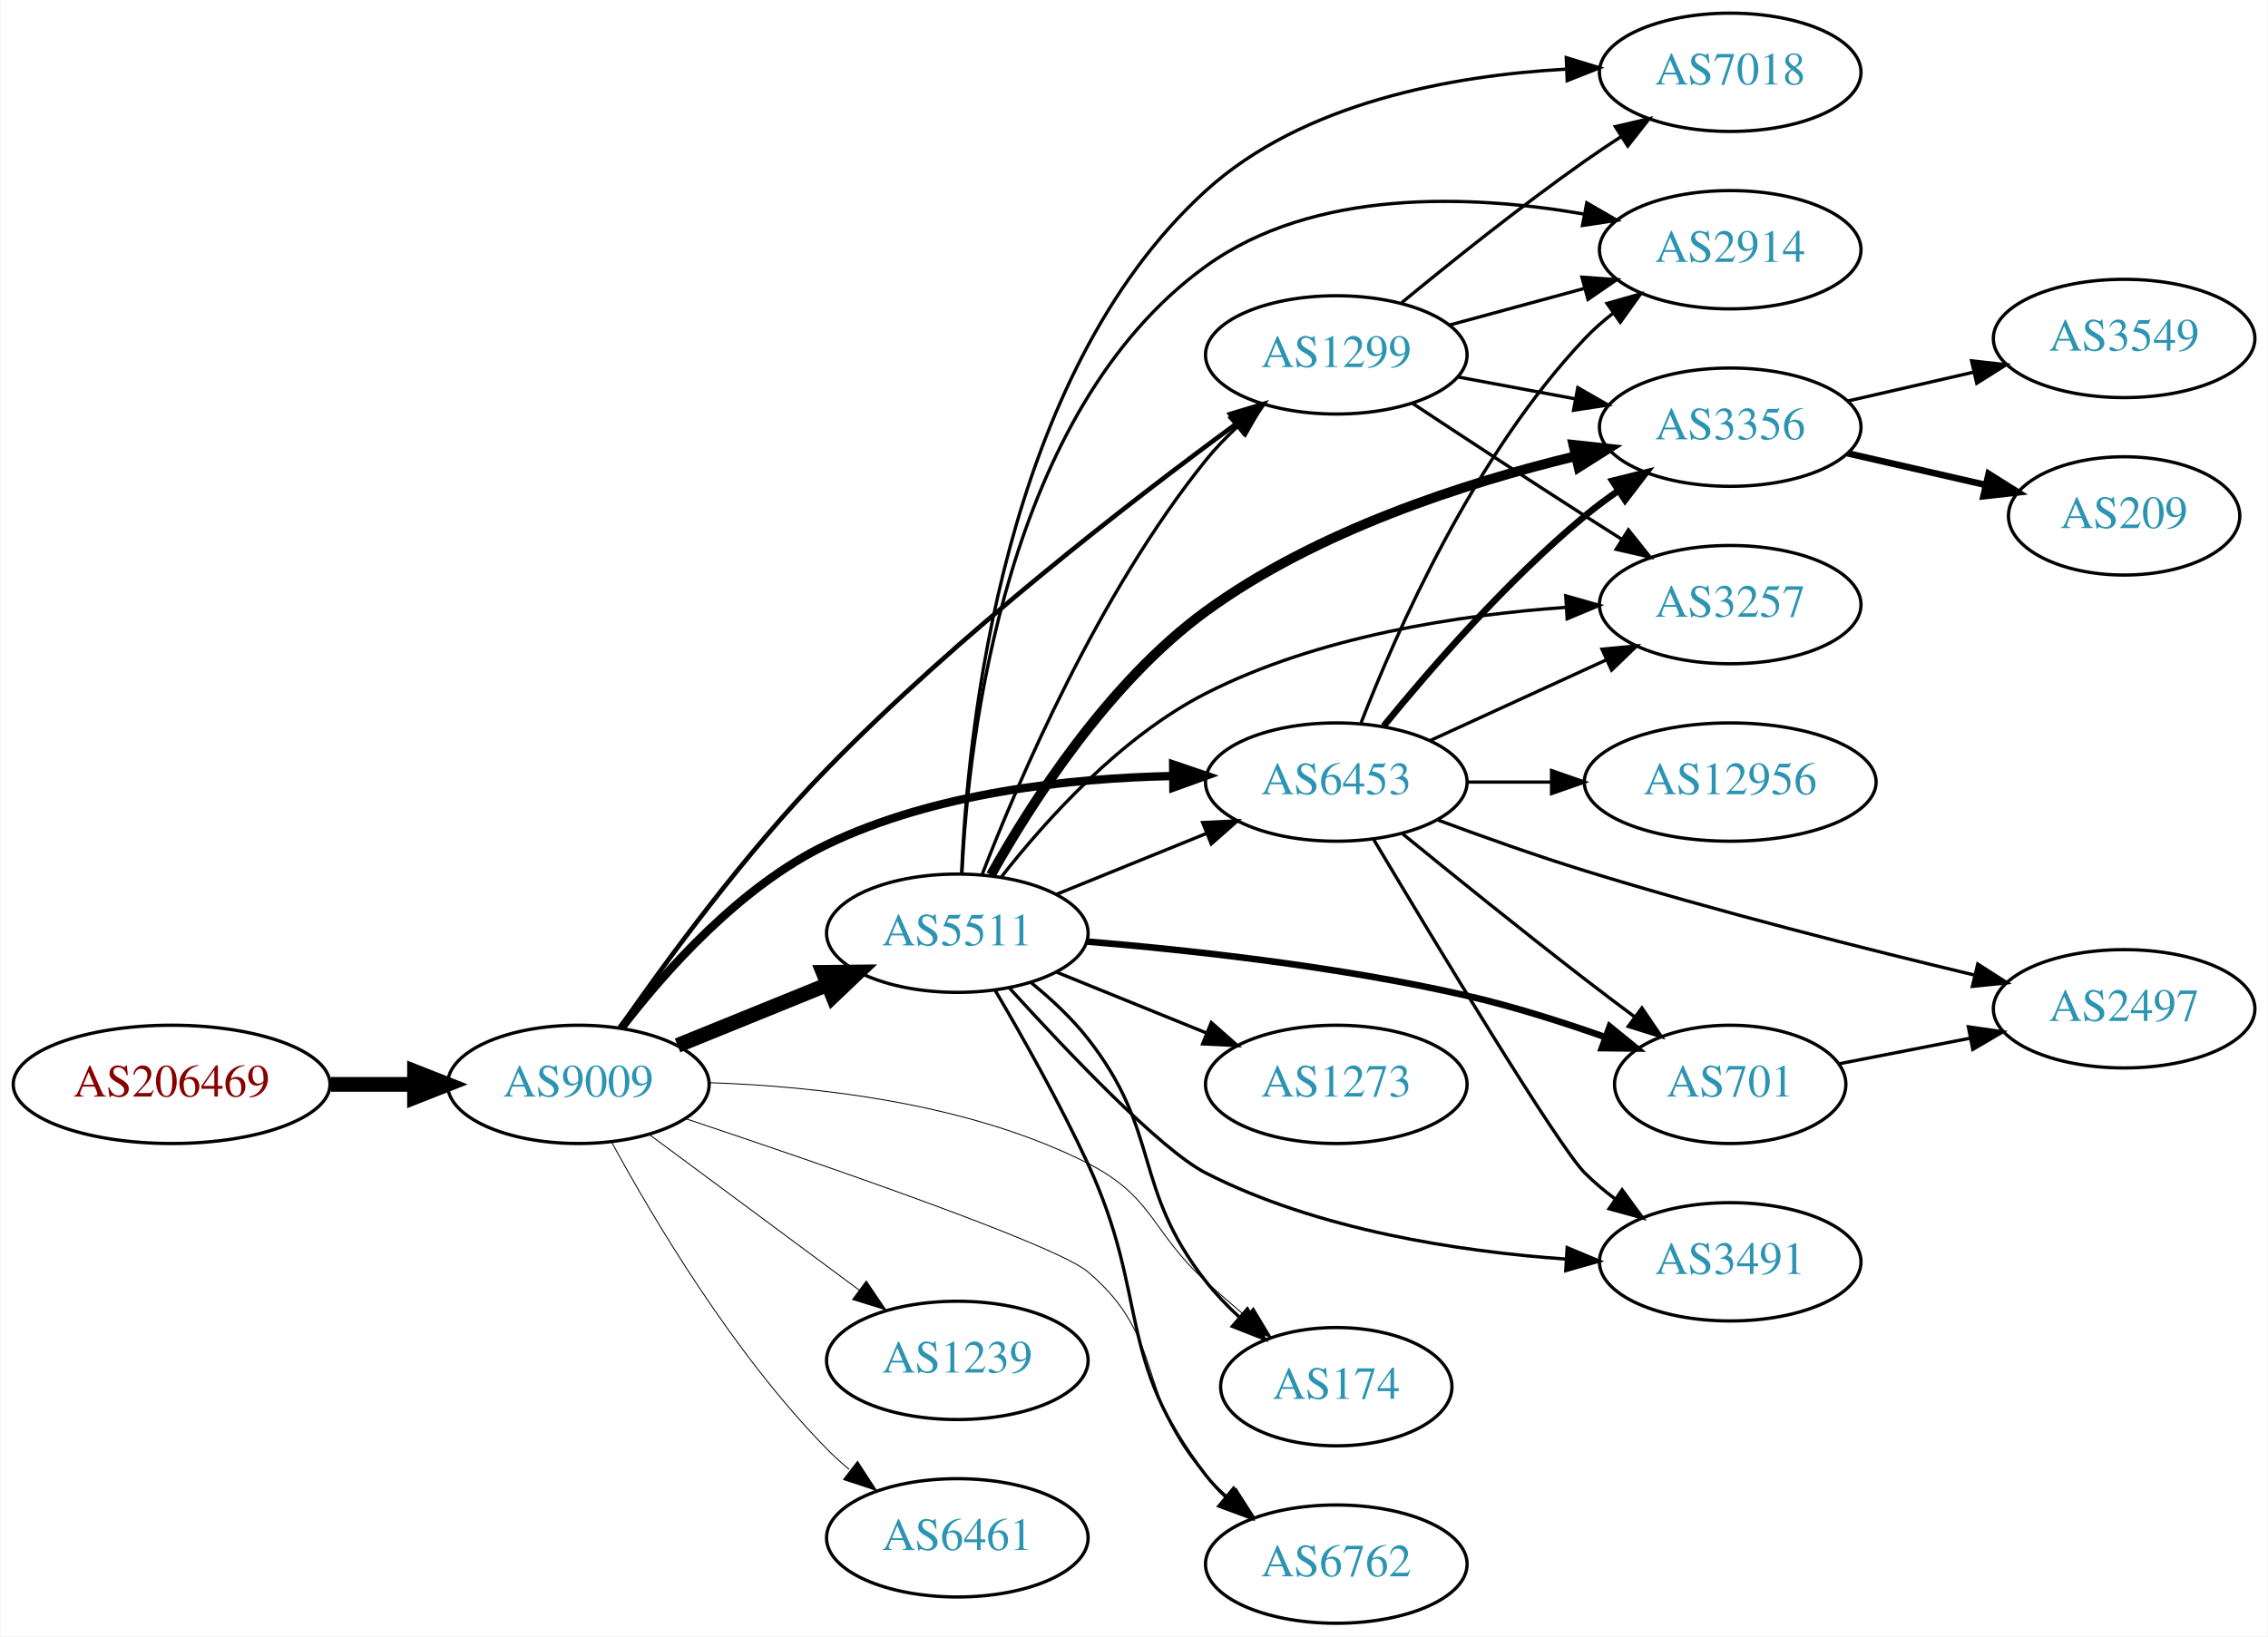
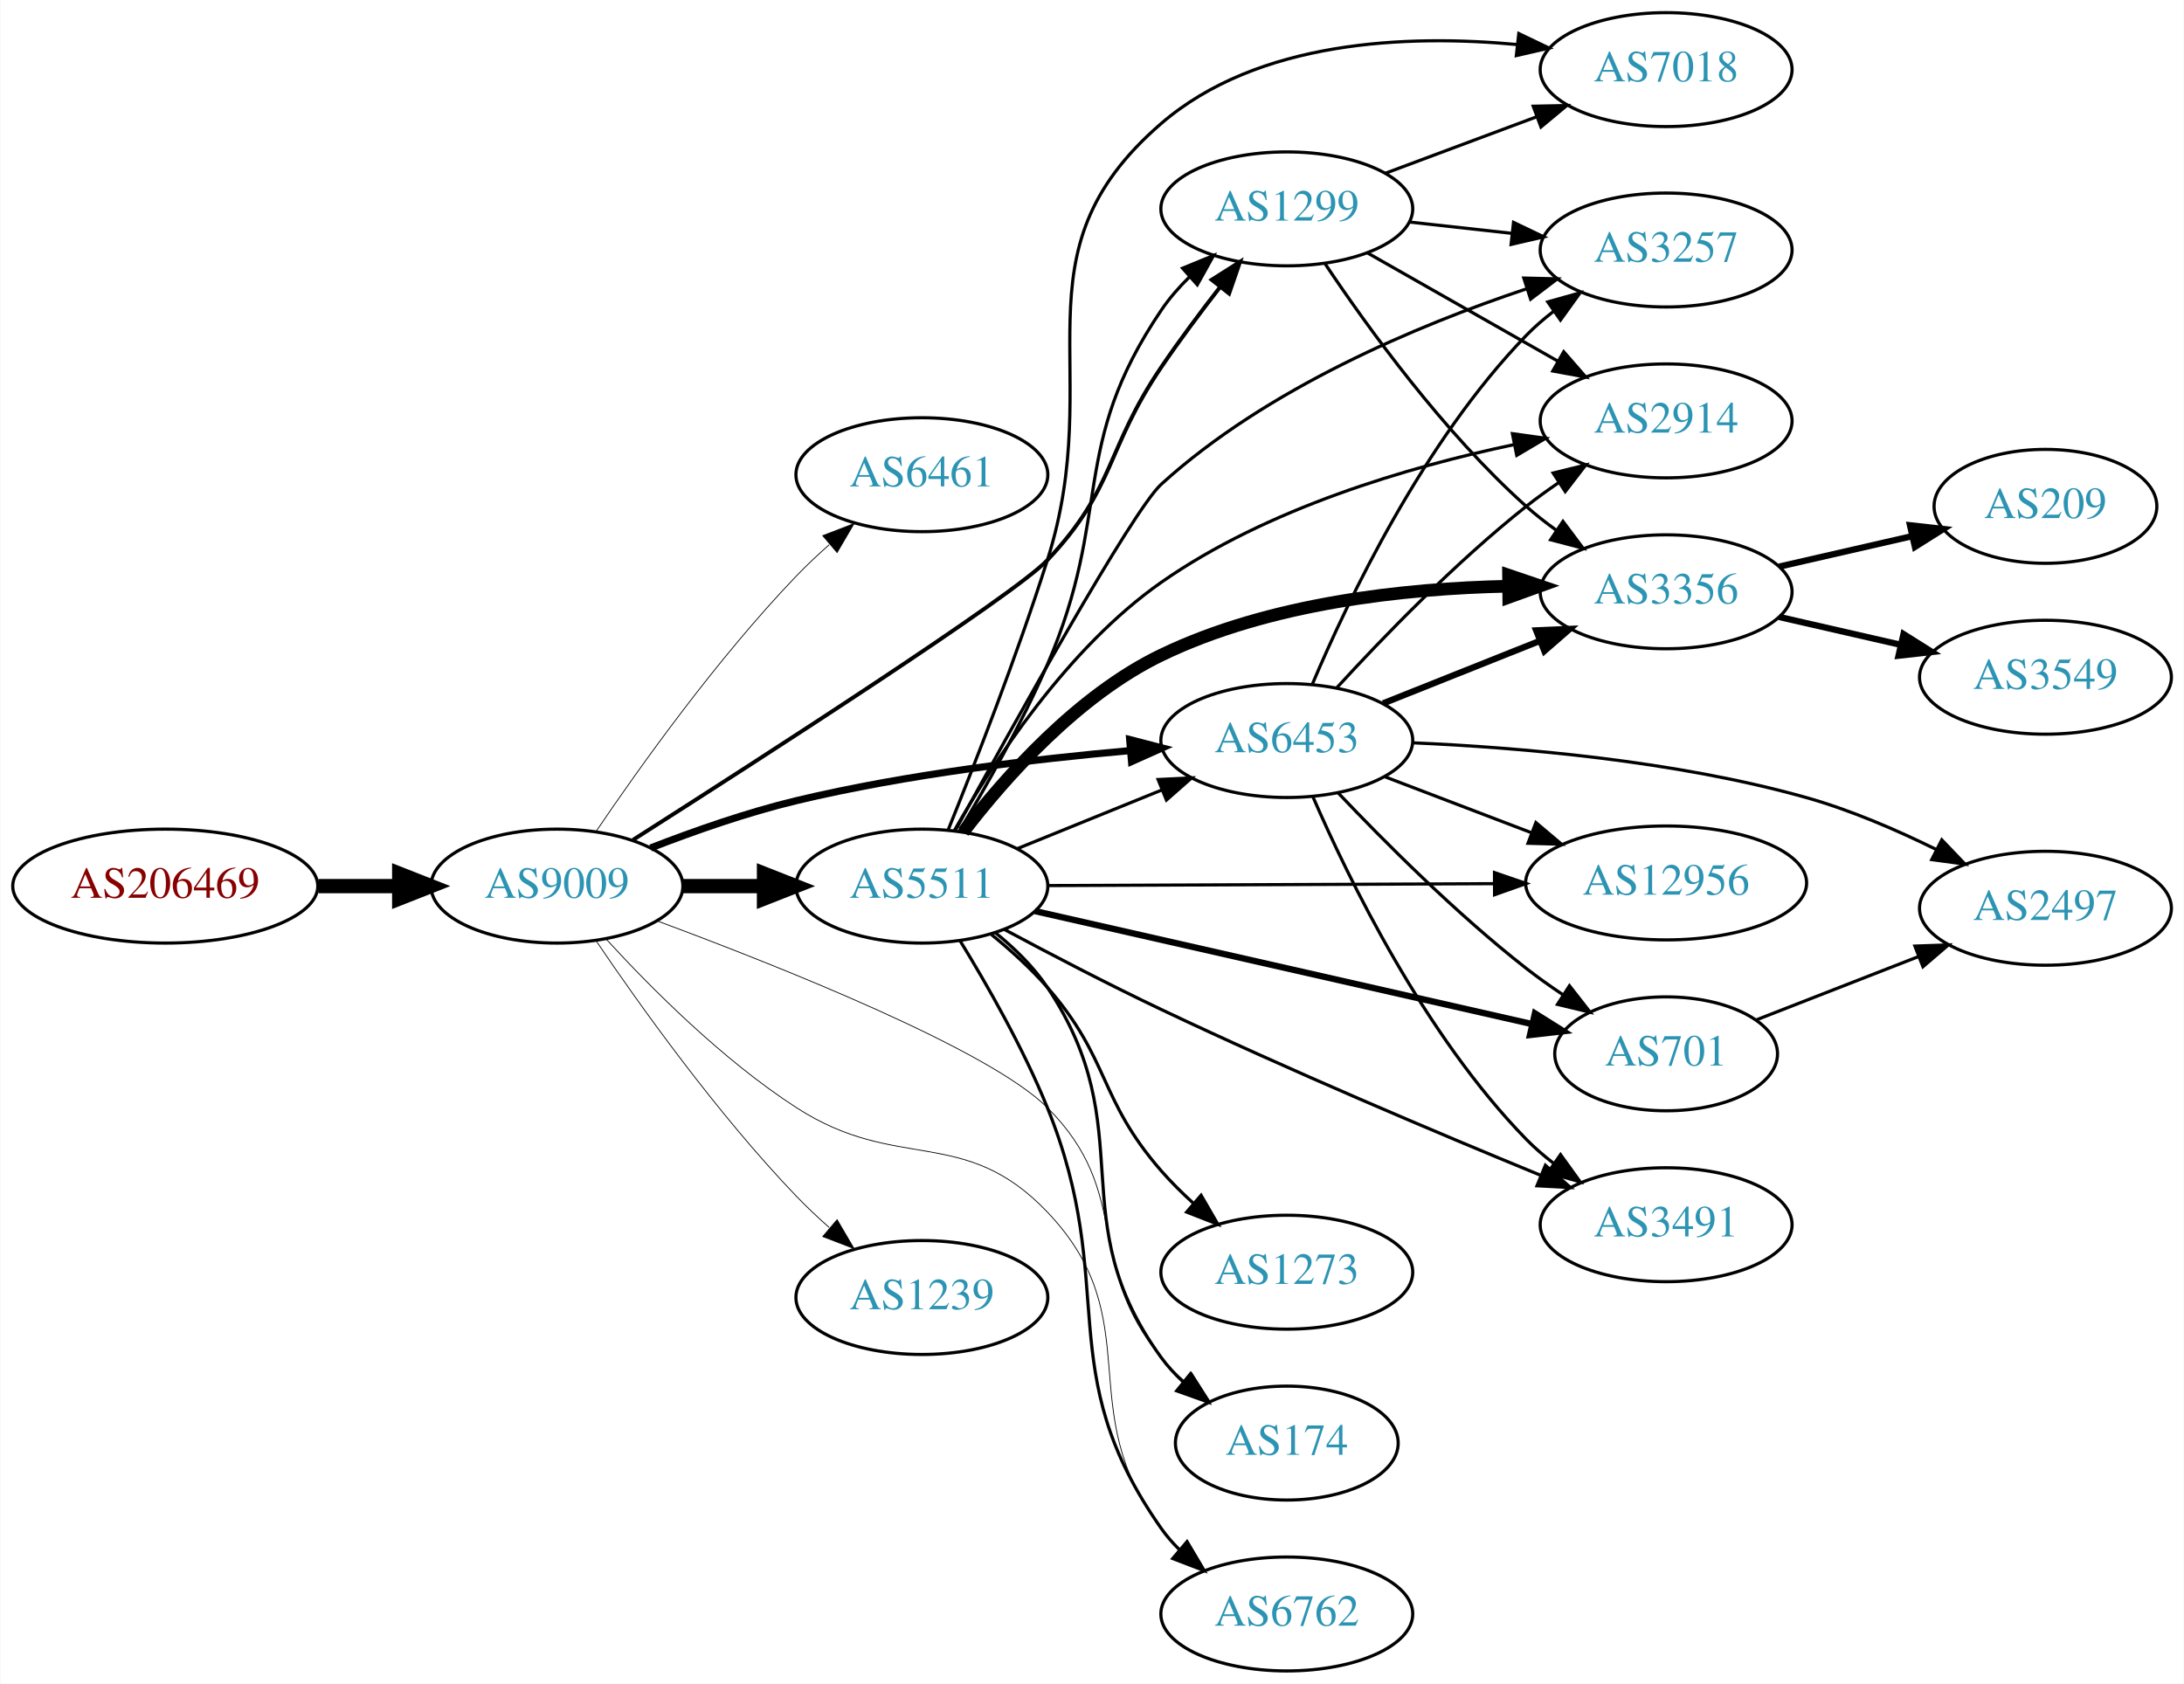
- <svg xmlns="http://www.w3.org/2000/svg" xmlns:xlink="http://www.w3.org/1999/xlink" width="690pt" height="498pt" viewBox="0.00 0.00 689.76 498.00">
-   <g id="graph0" class="graph" transform="scale(1 1) rotate(0) translate(4 494)">
-     <polygon fill="white" stroke="none" points="-4,4 -4,-494 685.755,-494 685.755,4 -4,4" />
+ <svg xmlns="http://www.w3.org/2000/svg" xmlns:xlink="http://www.w3.org/1999/xlink" width="690pt" height="532pt" viewBox="0.00 0.00 689.76 532.00">
+   <g id="graph0" class="graph" transform="scale(1 1) rotate(0) translate(4 528)">
+     <polygon fill="white" stroke="none" points="-4,4 -4,-528 685.755,-528 685.755,4 -4,4" />
    <g id="node1" class="node">
      <g id="a_node1">
        <a xlink:href="/asn/206469" xlink:title="AS206469 ~ Networked Creativity LLP [AT]">
-           <ellipse fill="#ffffff" stroke="black" cx="48.096" cy="-164" rx="48.192" ry="18" />
-           <text text-anchor="middle" x="48.096" y="-160.3" font-family="Times,serif" font-size="14.00" fill="#880000">AS206469</text>
+           <ellipse fill="#ffffff" stroke="black" cx="48.096" cy="-248" rx="48.192" ry="18" />
+           <text text-anchor="middle" x="48.096" y="-244.3" font-family="Times,serif" font-size="14.00" fill="#880000">AS206469</text>
        </a>
      </g>
    </g>
    <g id="node2" class="node">
      <g id="a_node2">
        <a xlink:href="/asn/9009" xlink:title="AS9009 ~ M247 Ltd [GB]">
-           <ellipse fill="#ffffff" stroke="black" cx="171.838" cy="-164" rx="39.794" ry="18" />
-           <text text-anchor="middle" x="171.838" y="-160.3" font-family="Times,serif" font-size="14.00" fill="#2c94b3">AS9009</text>
+           <ellipse fill="#ffffff" stroke="black" cx="171.838" cy="-248" rx="39.794" ry="18" />
+           <text text-anchor="middle" x="171.838" y="-244.3" font-family="Times,serif" font-size="14.00" fill="#2c94b3">AS9009</text>
        </a>
      </g>
    </g>
    <g id="edge1" class="edge">
-       <path fill="none" stroke="black" stroke-width="4.5" d="M96.513,-164C104.867,-164 113.577,-164 121.969,-164" />
-       <polygon fill="black" stroke="black" stroke-width="4.5" points="122.004,-167.938 132.004,-164 122.004,-160.063 122.004,-167.938" />
+       <path fill="none" stroke="black" stroke-width="4.5" d="M96.513,-248C104.867,-248 113.577,-248 121.969,-248" />
+       <polygon fill="black" stroke="black" stroke-width="4.5" points="122.004,-251.938 132.004,-248 122.004,-244.063 122.004,-251.938" />
    </g>
    <g id="node3" class="node">
      <g id="a_node3">
-         <a xlink:href="/asn/6453" xlink:title="AS6453 ~ TATA COMMUNICATIONS (AMERICA) INC [US]">
-           <ellipse fill="#ffffff" stroke="black" cx="402.424" cy="-256" rx="39.794" ry="18" />
-           <text text-anchor="middle" x="402.424" y="-252.3" font-family="Times,serif" font-size="14.00" fill="#2c94b3">AS6453</text>
+         <a xlink:href="/asn/6461" xlink:title="AS6461 ~ Zayo Bandwidth [US]">
+           <ellipse fill="#ffffff" stroke="black" cx="287.131" cy="-378" rx="39.794" ry="18" />
+           <text text-anchor="middle" x="287.131" y="-374.3" font-family="Times,serif" font-size="14.00" fill="#2c94b3">AS6461</text>
        </a>
      </g>
    </g>
    <g id="edge2" class="edge">
-       <path fill="none" stroke="black" stroke-width="2.531" d="M184.937,-181.149C198.16,-198.416 221.024,-224.266 247.484,-237 280.185,-252.737 321.117,-257.17 352.552,-257.84" />
-       <polygon fill="black" stroke="black" stroke-width="2.531" points="352.792,-261.343 362.823,-257.934 352.856,-254.343 352.792,-261.343" />
+       <path fill="none" stroke="black" stroke-width="0.25" d="M184.168,-265.229C197.938,-285.57 222.451,-319.928 247.484,-346 250.693,-349.342 254.237,-352.677 257.838,-355.863" />
+       <polygon fill="black" stroke="black" stroke-width="0.25" points="255.817,-358.738 265.704,-362.545 260.349,-353.404 255.817,-358.738" />
    </g>
    <g id="node4" class="node">
      <g id="a_node4">
        <a xlink:href="/asn/1299" xlink:title="AS1299 ~ Telia Carrier [EU]">
-           <ellipse fill="#ffffff" stroke="black" cx="402.424" cy="-386" rx="39.794" ry="18" />
-           <text text-anchor="middle" x="402.424" y="-382.3" font-family="Times,serif" font-size="14.00" fill="#2c94b3">AS1299</text>
+           <ellipse fill="#ffffff" stroke="black" cx="402.424" cy="-462" rx="39.794" ry="18" />
+           <text text-anchor="middle" x="402.424" y="-458.3" font-family="Times,serif" font-size="14.00" fill="#2c94b3">AS1299</text>
        </a>
      </g>
    </g>
    <g id="edge3" class="edge">
-       <path fill="none" stroke="black" stroke-width="1.406" d="M184.457,-181.231C198.311,-201.199 222.72,-234.608 247.484,-260 287.329,-300.853 339.87,-341.461 372.118,-365.121" />
-       <polygon fill="black" stroke="black" stroke-width="1.406" points="370.11,-367.988 380.254,-371.046 374.231,-362.329 370.11,-367.988" />
+       <path fill="none" stroke="black" stroke-width="1.25" d="M195.848,-262.592C236.152,-288.268 316.259,-339.869 326.777,-351 348.399,-373.88 345.117,-385.94 362.777,-412 368.533,-420.493 375.241,-429.454 381.437,-437.406" />
+       <polygon fill="black" stroke="black" stroke-width="1.25" points="378.702,-439.59 387.647,-445.267 384.194,-435.251 378.702,-439.59" />
    </g>
    <g id="node5" class="node">
      <g id="a_node5">
-         <a xlink:href="/asn/5511" xlink:title="AS5511 ~ Orange S.A. [FR]">
-           <ellipse fill="#ffffff" stroke="black" cx="287.131" cy="-210" rx="39.794" ry="18" />
-           <text text-anchor="middle" x="287.131" y="-206.3" font-family="Times,serif" font-size="14.00" fill="#2c94b3">AS5511</text>
+         <a xlink:href="/asn/1239" xlink:title="AS1239 ~ Sprint [US]">
+           <ellipse fill="#ffffff" stroke="black" cx="287.131" cy="-118" rx="39.794" ry="18" />
+           <text text-anchor="middle" x="287.131" y="-114.3" font-family="Times,serif" font-size="14.00" fill="#2c94b3">AS1239</text>
        </a>
      </g>
    </g>
    <g id="edge4" class="edge">
-       <path fill="none" stroke="black" stroke-width="4.5" d="M202.014,-175.846C215.889,-181.48 232.667,-188.292 247.576,-194.346" />
-       <polygon fill="black" stroke="black" stroke-width="4.5" points="246.307,-198.08 257.054,-198.194 249.27,-190.784 246.307,-198.08" />
+       <path fill="none" stroke="black" stroke-width="0.25" d="M184.168,-230.771C197.938,-210.43 222.451,-176.072 247.484,-150 250.693,-146.658 254.237,-143.323 257.838,-140.137" />
+       <polygon fill="black" stroke="black" stroke-width="0.25" points="260.349,-142.596 265.704,-133.455 255.817,-137.262 260.349,-142.596" />
    </g>
    <g id="node6" class="node">
      <g id="a_node6">
-         <a xlink:href="/asn/1239" xlink:title="AS1239 ~ Sprint [US]">
-           <ellipse fill="#ffffff" stroke="black" cx="287.131" cy="-80" rx="39.794" ry="18" />
-           <text text-anchor="middle" x="287.131" y="-76.3" font-family="Times,serif" font-size="14.00" fill="#2c94b3">AS1239</text>
+         <a xlink:href="/asn/6453" xlink:title="AS6453 ~ TATA COMMUNICATIONS (AMERICA) INC [US]">
+           <ellipse fill="#ffffff" stroke="black" cx="402.424" cy="-294" rx="39.794" ry="18" />
+           <text text-anchor="middle" x="402.424" y="-290.3" font-family="Times,serif" font-size="14.00" fill="#2c94b3">AS6453</text>
        </a>
      </g>
    </g>
    <g id="edge5" class="edge">
-       <path fill="none" stroke="black" stroke-width="0.281" d="M193.354,-148.788C211.209,-135.55 237.282,-116.219 257.245,-101.417" />
-       <polygon fill="black" stroke="black" stroke-width="0.281" points="259.436,-104.15 265.384,-95.382 255.267,-98.527 259.436,-104.15" />
+       <path fill="none" stroke="black" stroke-width="2.25" d="M201.445,-260.054C215.153,-265.386 231.937,-271.279 247.484,-275 282.307,-283.335 322.486,-288.137 353.062,-290.828" />
+       <polygon fill="black" stroke="black" stroke-width="2.25" points="352.785,-294.317 363.042,-291.662 353.368,-287.341 352.785,-294.317" />
    </g>
    <g id="node7" class="node">
      <g id="a_node7">
        <a xlink:href="/asn/174" xlink:title="AS174 ~ Cogent Communications [US]">
          <ellipse fill="#ffffff" stroke="black" cx="402.424" cy="-72" rx="35.194" ry="18" />
          <text text-anchor="middle" x="402.424" y="-68.3" font-family="Times,serif" font-size="14.00" fill="#2c94b3">AS174</text>
        </a>
      </g>
    </g>
    <g id="edge6" class="edge">
-       <path fill="none" stroke="black" stroke-width="0.281" d="M211.554,-164.515C243.971,-163.457 290.605,-158.376 326.777,-140 346.951,-129.752 346.045,-119.232 362.777,-104 366.624,-100.498 370.779,-96.889 374.89,-93.412" />
-       <polygon fill="black" stroke="black" stroke-width="0.281" points="377.2,-96.043 382.646,-86.955 372.721,-90.663 377.2,-96.043" />
+       <path fill="none" stroke="black" stroke-width="0.25" d="M203.524,-236.99C242.968,-222.35 308.553,-196.209 326.777,-178 354.072,-150.727 338.09,-128.653 362.777,-99 364.925,-96.421 367.375,-93.976 369.977,-91.687" />
+       <polygon fill="black" stroke="black" stroke-width="0.25" points="372.384,-94.247 378.084,-85.316 368.059,-88.743 372.384,-94.247" />
    </g>
    <g id="node8" class="node">
      <g id="a_node8">
-         <a xlink:href="/asn/6461" xlink:title="AS6461 ~ Zayo Bandwidth [US]">
-           <ellipse fill="#ffffff" stroke="black" cx="287.131" cy="-26" rx="39.794" ry="18" />
-           <text text-anchor="middle" x="287.131" y="-22.3" font-family="Times,serif" font-size="14.00" fill="#2c94b3">AS6461</text>
+         <a xlink:href="/asn/5511" xlink:title="AS5511 ~ Orange S.A. [FR]">
+           <ellipse fill="#ffffff" stroke="black" cx="287.131" cy="-248" rx="39.794" ry="18" />
+           <text text-anchor="middle" x="287.131" y="-244.3" font-family="Times,serif" font-size="14.00" fill="#2c94b3">AS5511</text>
        </a>
      </g>
    </g>
    <g id="edge7" class="edge">
-       <path fill="none" stroke="black" stroke-width="0.281" d="M181.974,-146.402C194.579,-123.217 219.004,-81.992 247.484,-53 249.582,-50.865 251.868,-48.789 254.247,-46.8" />
-       <polygon fill="black" stroke="black" stroke-width="0.281" points="256.764,-49.278 262.55,-40.403 252.492,-43.733 256.764,-49.278" />
+       <path fill="none" stroke="black" stroke-width="4.5" d="M211.51,-248C219.713,-248 228.477,-248 237.009,-248" />
+       <polygon fill="black" stroke="black" stroke-width="4.5" points="237.248,-251.938 247.248,-248 237.248,-244.063 237.248,-251.938" />
    </g>
    <g id="node9" class="node">
      <g id="a_node9">
        <a xlink:href="/asn/6762" xlink:title="AS6762 ~ TELECOM ITALIA SPARKLE S.p.A. [IT]">
          <ellipse fill="#ffffff" stroke="black" cx="402.424" cy="-18" rx="39.794" ry="18" />
          <text text-anchor="middle" x="402.424" y="-14.3" font-family="Times,serif" font-size="14.00" fill="#2c94b3">AS6762</text>
        </a>
      </g>
    </g>
    <g id="edge8" class="edge">
-       <path fill="none" stroke="black" stroke-width="0.281" d="M204.3,-153.624C246.442,-139.534 317.075,-115.167 326.777,-107 351.155,-86.481 341.209,-68.455 362.777,-45 364.803,-42.797 367.038,-40.673 369.382,-38.65" />
-       <polygon fill="black" stroke="black" stroke-width="0.281" points="371.91,-41.115 377.622,-32.192 367.592,-35.606 371.91,-41.115" />
+       <path fill="none" stroke="black" stroke-width="0.25" d="M187.455,-231.188C201.581,-215.748 224.208,-193.045 247.484,-178 279.542,-157.279 300.453,-172.642 326.777,-145 359.354,-110.793 334.068,-82.511 362.777,-45 364.55,-42.685 366.577,-40.491 368.754,-38.429" />
+       <polygon fill="black" stroke="black" stroke-width="0.25" points="371.111,-41.022 376.581,-31.948 366.646,-35.63 371.111,-41.022" />
    </g>
    <g id="node10" class="node">
      <g id="a_node10">
-         <a xlink:href="/asn/2914" xlink:title="AS2914 ~ NTT America, Inc. [US]">
-           <ellipse fill="#ffffff" stroke="black" cx="522.266" cy="-418" rx="39.794" ry="18" />
-           <text text-anchor="middle" x="522.266" y="-414.3" font-family="Times,serif" font-size="14.00" fill="#2c94b3">AS2914</text>
-         </a>
-       </g>
-     </g>
-     <g id="edge13" class="edge">
-       <path fill="none" stroke="black" d="M409.947,-273.994C420.697,-301.728 444.355,-355.429 478.07,-391 480.656,-393.728 483.574,-396.294 486.642,-398.677" />
-       <polygon fill="black" stroke="black" points="484.796,-401.658 494.99,-404.543 488.82,-395.93 484.796,-401.658" />
+         <a xlink:href="/asn/7018" xlink:title="AS7018 ~ AT&amp;T Services, Inc. [US]">
+           <ellipse fill="#ffffff" stroke="black" cx="522.266" cy="-506" rx="39.794" ry="18" />
+           <text text-anchor="middle" x="522.266" y="-502.3" font-family="Times,serif" font-size="14.00" fill="#2c94b3">AS7018</text>
+         </a>
+       </g>
+     </g>
+     <g id="edge9" class="edge">
+       <path fill="none" stroke="black" d="M433.465,-473.217C448.035,-478.657 465.734,-485.265 481.414,-491.12" />
+       <polygon fill="black" stroke="black" points="480.277,-494.431 490.87,-494.651 482.726,-487.874 480.277,-494.431" />
    </g>
    <g id="node11" class="node">
      <g id="a_node11">
-         <a xlink:href="/asn/3356" xlink:title="AS3356 ~ Level 3 Parent, LLC [US]">
-           <ellipse fill="#ffffff" stroke="black" cx="522.266" cy="-364" rx="39.794" ry="18" />
-           <text text-anchor="middle" x="522.266" y="-360.3" font-family="Times,serif" font-size="14.00" fill="#2c94b3">AS3356</text>
-         </a>
-       </g>
-     </g>
-     <g id="edge17" class="edge">
-       <path fill="none" stroke="black" stroke-width="2" d="M416.843,-273.065C430.958,-290.375 454.372,-317.345 478.07,-337 481.287,-339.668 484.787,-342.27 488.358,-344.741" />
-       <polygon fill="black" stroke="black" stroke-width="2" points="486.436,-347.666 496.714,-350.236 490.281,-341.817 486.436,-347.666" />
+         <a xlink:href="/asn/3257" xlink:title="AS3257 ~ GTT [DE]">
+           <ellipse fill="#ffffff" stroke="black" cx="522.266" cy="-449" rx="39.794" ry="18" />
+           <text text-anchor="middle" x="522.266" y="-445.3" font-family="Times,serif" font-size="14.00" fill="#2c94b3">AS3257</text>
+         </a>
+       </g>
+     </g>
+     <g id="edge10" class="edge">
+       <path fill="none" stroke="black" d="M441.034,-457.851C451.345,-456.713 462.662,-455.465 473.463,-454.274" />
+       <polygon fill="black" stroke="black" points="474.054,-457.73 483.609,-453.154 473.286,-450.772 474.054,-457.73" />
    </g>
    <g id="node12" class="node">
      <g id="a_node12">
-         <a xlink:href="/asn/3257" xlink:title="AS3257 ~ GTT [DE]">
-           <ellipse fill="#ffffff" stroke="black" cx="522.266" cy="-310" rx="39.794" ry="18" />
-           <text text-anchor="middle" x="522.266" y="-306.3" font-family="Times,serif" font-size="14.00" fill="#2c94b3">AS3257</text>
-         </a>
-       </g>
-     </g>
-     <g id="edge14" class="edge">
-       <path fill="none" stroke="black" d="M431.053,-268.661C447.01,-275.973 467.28,-285.261 484.563,-293.181" />
-       <polygon fill="black" stroke="black" points="483.262,-296.435 493.811,-297.419 486.178,-290.071 483.262,-296.435" />
+         <a xlink:href="/asn/2914" xlink:title="AS2914 ~ NTT America, Inc. [US]">
+           <ellipse fill="#ffffff" stroke="black" cx="522.266" cy="-395" rx="39.794" ry="18" />
+           <text text-anchor="middle" x="522.266" y="-391.3" font-family="Times,serif" font-size="14.00" fill="#2c94b3">AS2914</text>
+         </a>
+       </g>
+     </g>
+     <g id="edge11" class="edge">
+       <path fill="none" stroke="black" d="M427.841,-448.118C445.301,-438.191 469.001,-424.716 488.162,-413.822" />
+       <polygon fill="black" stroke="black" points="489.917,-416.85 496.881,-408.865 486.458,-410.765 489.917,-416.85" />
+     </g>
+     <g id="node13" class="node">
+       <g id="a_node13">
+         <a xlink:href="/asn/3356" xlink:title="AS3356 ~ Level 3 Parent, LLC [US]">
+           <ellipse fill="#ffffff" stroke="black" cx="522.266" cy="-341" rx="39.794" ry="18" />
+           <text text-anchor="middle" x="522.266" y="-337.3" font-family="Times,serif" font-size="14.00" fill="#2c94b3">AS3356</text>
+         </a>
+       </g>
+     </g>
+     <g id="edge12" class="edge">
+       <path fill="none" stroke="black" d="M414.566,-444.583C427.973,-424.518 451.962,-391.325 478.07,-368 481.028,-365.358 484.275,-362.813 487.619,-360.412" />
+       <polygon fill="black" stroke="black" points="489.672,-363.249 496.022,-354.768 485.769,-357.438 489.672,-363.249" />
+     </g>
+     <g id="edge19" class="edge">
+       <path fill="none" stroke="black" d="M410.544,-311.915C421.762,-338.428 445.655,-388.574 478.07,-422 480.687,-424.698 483.625,-427.245 486.707,-429.615" />
+       <polygon fill="black" stroke="black" points="484.872,-432.603 495.073,-435.464 488.882,-426.866 484.872,-432.603" />
+     </g>
+     <g id="edge17" class="edge">
+       <path fill="none" stroke="black" d="M418.204,-310.66C432.624,-326.41 455.611,-350.212 478.07,-368 481.346,-370.594 484.884,-373.151 488.476,-375.595" />
+       <polygon fill="black" stroke="black" points="486.569,-378.53 496.857,-381.059 490.392,-372.666 486.569,-378.53" />
+     </g>
+     <g id="edge13" class="edge">
+       <path fill="none" stroke="black" stroke-width="2" d="M432.857,-305.739C447.761,-311.683 466.056,-318.98 482.13,-325.391" />
+       <polygon fill="black" stroke="black" stroke-width="2" points="481.215,-328.794 491.801,-329.248 483.809,-322.292 481.215,-328.794" />
    </g>
    <g id="node14" class="node">
      <g id="a_node14">
-         <a xlink:href="/asn/701" xlink:title="AS701 ~ UUNET [US]">
-           <ellipse fill="#ffffff" stroke="black" cx="522.266" cy="-164" rx="35.194" ry="18" />
-           <text text-anchor="middle" x="522.266" y="-160.3" font-family="Times,serif" font-size="14.00" fill="#2c94b3">AS701</text>
-         </a>
-       </g>
-     </g>
-     <g id="edge15" class="edge">
-       <path fill="none" stroke="black" d="M422.591,-240.25C437.572,-228.023 458.985,-210.731 478.07,-196 482.898,-192.274 488.076,-188.365 493.11,-184.61" />
-       <polygon fill="black" stroke="black" points="495.411,-187.261 501.36,-178.493 491.242,-181.637 495.411,-187.261" />
+         <a xlink:href="/asn/12956" xlink:title="AS12956 ~ TELXIUS [ES]">
+           <ellipse fill="#ffffff" stroke="black" cx="522.266" cy="-249" rx="44.393" ry="18" />
+           <text text-anchor="middle" x="522.266" y="-245.3" font-family="Times,serif" font-size="14.00" fill="#2c94b3">AS12956</text>
+         </a>
+       </g>
+     </g>
+     <g id="edge14" class="edge">
+       <path fill="none" stroke="black" d="M433.465,-282.528C447.45,-277.188 464.318,-270.747 479.516,-264.943" />
+       <polygon fill="black" stroke="black" points="481.122,-268.077 489.215,-261.239 478.624,-261.537 481.122,-268.077" />
    </g>
    <g id="node15" class="node">
      <g id="a_node15">
-         <a xlink:href="/asn/3491" xlink:title="AS3491 ~ PCCW Global, Inc. [US]">
-           <ellipse fill="#ffffff" stroke="black" cx="522.266" cy="-110" rx="39.794" ry="18" />
-           <text text-anchor="middle" x="522.266" y="-106.3" font-family="Times,serif" font-size="14.00" fill="#2c94b3">AS3491</text>
-         </a>
-       </g>
-     </g>
-     <g id="edge16" class="edge">
-       <path fill="none" stroke="black" d="M413.823,-238.472C432.333,-207.42 469.829,-145.228 478.07,-137 480.877,-134.198 484.026,-131.549 487.311,-129.086" />
-       <polygon fill="black" stroke="black" points="489.38,-131.911 495.639,-123.363 485.415,-126.141 489.38,-131.911" />
+         <a xlink:href="/asn/701" xlink:title="AS701 ~ UUNET [US]">
+           <ellipse fill="#ffffff" stroke="black" cx="522.266" cy="-195" rx="35.194" ry="18" />
+           <text text-anchor="middle" x="522.266" y="-191.3" font-family="Times,serif" font-size="14.00" fill="#2c94b3">AS701</text>
+         </a>
+       </g>
+     </g>
+     <g id="edge15" class="edge">
+       <path fill="none" stroke="black" d="M418.562,-277.538C433.056,-262.243 455.932,-239.288 478.07,-222 481.697,-219.168 485.634,-216.372 489.605,-213.714" />
+       <polygon fill="black" stroke="black" points="491.729,-216.509 498.246,-208.156 487.942,-210.622 491.729,-216.509" />
    </g>
    <g id="node16" class="node">
      <g id="a_node16">
        <a xlink:href="/asn/2497" xlink:title="AS2497 ~ Internet Initiative Japan Inc. [JP]">
-           <ellipse fill="#ffffff" stroke="black" cx="642.109" cy="-187" rx="39.794" ry="18" />
-           <text text-anchor="middle" x="642.109" y="-183.3" font-family="Times,serif" font-size="14.00" fill="#2c94b3">AS2497</text>
-         </a>
-       </g>
-     </g>
-     <g id="edge18" class="edge">
-       <path fill="none" stroke="black" d="M433.35,-244.44C446.904,-239.395 463.191,-233.596 478.07,-229 517.806,-216.726 563.735,-205.122 596.699,-197.234" />
-       <polygon fill="black" stroke="black" points="597.57,-200.625 606.491,-194.909 595.953,-193.814 597.57,-200.625" />
+           <ellipse fill="#ffffff" stroke="black" cx="642.109" cy="-241" rx="39.794" ry="18" />
+           <text text-anchor="middle" x="642.109" y="-237.3" font-family="Times,serif" font-size="14.00" fill="#2c94b3">AS2497</text>
+         </a>
+       </g>
+     </g>
+     <g id="edge16" class="edge">
+       <path fill="none" stroke="black" d="M442.317,-293.276C475.783,-291.814 525.068,-287.644 566.463,-276 580.407,-272.078 594.992,-265.787 607.532,-259.613" />
+       <polygon fill="black" stroke="black" points="609.355,-262.612 616.678,-254.956 606.179,-256.374 609.355,-262.612" />
    </g>
    <g id="node17" class="node">
      <g id="a_node17">
-         <a xlink:href="/asn/12956" xlink:title="AS12956 ~ TELXIUS [ES]">
-           <ellipse fill="#ffffff" stroke="black" cx="522.266" cy="-256" rx="44.393" ry="18" />
-           <text text-anchor="middle" x="522.266" y="-252.3" font-family="Times,serif" font-size="14.00" fill="#2c94b3">AS12956</text>
-         </a>
-       </g>
-     </g>
-     <g id="edge19" class="edge">
-       <path fill="none" stroke="black" d="M442.337,-256C450.439,-256 459.114,-256 467.641,-256" />
-       <polygon fill="black" stroke="black" points="467.918,-259.5 477.918,-256 467.918,-252.5 467.918,-259.5" />
-     </g>
-     <g id="edge9" class="edge">
-       <path fill="none" stroke="black" d="M436.878,-395.084C449.566,-398.53 464.206,-402.505 477.692,-406.167" />
-       <polygon fill="black" stroke="black" points="477.161,-409.65 487.729,-408.893 478.996,-402.895 477.161,-409.65" />
-     </g>
-     <g id="edge10" class="edge">
-       <path fill="none" stroke="black" d="M439.421,-379.28C450.624,-377.188 463.137,-374.852 474.942,-372.648" />
-       <polygon fill="black" stroke="black" points="475.896,-376.031 485.084,-370.755 474.611,-369.15 475.896,-376.031" />
-     </g>
-     <g id="edge11" class="edge">
-       <path fill="none" stroke="black" d="M425.551,-371.291C440.36,-361.491 460.318,-348.373 478.07,-337 481.673,-334.692 485.456,-332.293 489.223,-329.918" />
-       <polygon fill="black" stroke="black" points="491.282,-332.758 497.892,-324.478 487.561,-326.829 491.282,-332.758" />
-     </g>
-     <g id="node13" class="node">
-       <g id="a_node13">
-         <a xlink:href="/asn/7018" xlink:title="AS7018 ~ AT&amp;T Services, Inc. [US]">
-           <ellipse fill="#ffffff" stroke="black" cx="522.266" cy="-472" rx="39.794" ry="18" />
-           <text text-anchor="middle" x="522.266" y="-468.3" font-family="Times,serif" font-size="14.00" fill="#2c94b3">AS7018</text>
-         </a>
-       </g>
-     </g>
-     <g id="edge12" class="edge">
-       <path fill="none" stroke="black" d="M422.312,-401.877C437.142,-414.109 458.49,-431.205 478.07,-445 481.568,-447.464 485.286,-449.961 489.016,-452.39" />
-       <polygon fill="black" stroke="black" points="487.331,-455.466 497.645,-457.889 491.093,-449.563 487.331,-455.466" />
+         <a xlink:href="/asn/3491" xlink:title="AS3491 ~ PCCW Global, Inc. [US]">
+           <ellipse fill="#ffffff" stroke="black" cx="522.266" cy="-141" rx="39.794" ry="18" />
+           <text text-anchor="middle" x="522.266" y="-137.3" font-family="Times,serif" font-size="14.00" fill="#2c94b3">AS3491</text>
+         </a>
+       </g>
+     </g>
+     <g id="edge18" class="edge">
+       <path fill="none" stroke="black" d="M410.612,-276.371C421.916,-250.279 445.919,-200.926 478.07,-168 480.696,-165.311 483.641,-162.77 486.726,-160.403" />
+       <polygon fill="black" stroke="black" points="488.901,-163.154 495.098,-154.56 484.894,-157.413 488.901,-163.154" />
    </g>
    <g id="edge29" class="edge">
-       <path fill="none" stroke="black" d="M317.307,-221.846C331.182,-227.48 347.96,-234.292 362.869,-240.346" />
-       <polygon fill="black" stroke="black" points="361.765,-243.675 372.347,-244.194 364.398,-237.189 361.765,-243.675" />
+       <path fill="none" stroke="black" d="M298.954,-265.36C307.301,-279.242 318.741,-299.394 326.777,-318 347.51,-366 333.466,-386.702 362.777,-430 365.318,-433.753 368.423,-437.303 371.757,-440.576" />
+       <polygon fill="black" stroke="black" points="369.493,-443.247 379.292,-447.274 374.143,-438.014 369.493,-443.247" />
+     </g>
+     <g id="edge32" class="edge">
+       <path fill="none" stroke="black" d="M317.307,-259.846C331.182,-265.48 347.96,-272.292 362.869,-278.346" />
+       <polygon fill="black" stroke="black" points="361.765,-281.675 372.347,-282.194 364.398,-275.189 361.765,-281.675" />
+     </g>
+     <g id="edge27" class="edge">
+       <path fill="none" stroke="black" d="M310.314,-233.308C316.354,-228.41 322.423,-222.519 326.777,-216 356.995,-170.757 330.736,-142.97 362.777,-99 364.754,-96.288 367.088,-93.752 369.616,-91.406" />
+       <polygon fill="black" stroke="black" points="372.031,-93.953 377.611,-84.947 367.632,-88.508 372.031,-93.953" />
+     </g>
+     <g id="edge23" class="edge">
+       <path fill="none" stroke="black" d="M299.195,-230.741C307.676,-216.914 319.177,-196.789 326.777,-178 349.742,-121.231 327.562,-95.1 362.777,-45 364.454,-42.614 366.413,-40.37 368.542,-38.274" />
+       <polygon fill="black" stroke="black" points="370.906,-40.858 376.279,-31.726 366.384,-35.515 370.906,-40.858" />
+     </g>
+     <g id="edge24" class="edge">
+       <path fill="none" stroke="black" d="M295.4,-265.667C303.628,-286.028 317.136,-320.596 326.777,-351 345.937,-411.421 314.759,-447.624 362.777,-489 393.306,-515.306 440.388,-517.185 475.311,-513.915" />
+       <polygon fill="black" stroke="black" points="475.715,-517.392 485.27,-512.814 474.946,-510.434 475.715,-517.392" />
+     </g>
+     <g id="edge28" class="edge">
+       <path fill="none" stroke="black" d="M297.67,-265.525C315.661,-298.377 353.625,-366.675 362.777,-375 396.001,-405.222 443.736,-425.223 478.125,-436.725" />
+       <polygon fill="black" stroke="black" points="477.301,-440.137 487.893,-439.885 479.455,-433.477 477.301,-440.137" />
    </g>
    <g id="edge31" class="edge">
-       <path fill="none" stroke="black" d="M294.624,-227.728C305.654,-256.306 330.072,-313.451 362.777,-354 365.623,-357.528 368.908,-360.944 372.337,-364.147" />
-       <polygon fill="black" stroke="black" points="370.117,-366.855 379.957,-370.782 374.713,-361.576 370.117,-366.855" />
-     </g>
-     <g id="edge23" class="edge">
-       <path fill="none" stroke="black" d="M309.696,-194.86C315.719,-189.95 321.934,-184.165 326.777,-178 349.374,-149.241 340.18,-132.759 362.777,-104 365.781,-100.177 369.312,-96.5 372.998,-93.087" />
-       <polygon fill="black" stroke="black" points="375.366,-95.667 380.66,-86.49 370.798,-90.362 375.366,-95.667" />
-     </g>
-     <g id="edge32" class="edge">
-       <path fill="none" stroke="black" d="M298.691,-192.523C306.894,-178.575 318.267,-158.394 326.777,-140 345.737,-99.021 335.037,-80.625 362.777,-45 364.569,-42.699 366.61,-40.516 368.797,-38.462" />
-       <polygon fill="black" stroke="black" points="371.152,-41.057 376.641,-31.995 366.699,-35.656 371.152,-41.057" />
-     </g>
-     <g id="edge26" class="edge">
-       <path fill="none" stroke="black" d="M288.526,-228.275C290.515,-269.379 301.721,-368.95 362.777,-413 395.655,-436.72 443.154,-434.804 477.572,-428.898" />
-       <polygon fill="black" stroke="black" points="478.629,-432.26 487.803,-426.961 477.326,-425.382 478.629,-432.26" />
+       <path fill="none" stroke="black" d="M297.358,-265.5C309.556,-287.001 333.026,-323.179 362.777,-344 396.15,-367.355 440.807,-380.452 474.212,-387.506" />
+       <polygon fill="black" stroke="black" points="473.7,-390.973 484.193,-389.507 475.076,-384.11 473.7,-390.973" />
    </g>
    <g id="edge22" class="edge">
-       <path fill="none" stroke="black" stroke-width="3" d="M297.365,-227.732C309.571,-249.544 333.048,-286.335 362.777,-308 396.334,-332.454 441.547,-347.024 475.094,-355.143" />
-       <polygon fill="black" stroke="black" stroke-width="3" points="474.573,-358.614 485.105,-357.459 476.151,-351.795 474.573,-358.614" />
-     </g>
-     <g id="edge27" class="edge">
-       <path fill="none" stroke="black" d="M300.599,-227.221C313.957,-244.289 336.778,-269.744 362.777,-283 396.771,-300.332 439.654,-306.852 472.239,-309.166" />
-       <polygon fill="black" stroke="black" points="472.24,-312.672 482.432,-309.777 472.66,-305.685 472.24,-312.672" />
-     </g>
-     <g id="edge28" class="edge">
-       <path fill="none" stroke="black" d="M288.435,-228.113C290.187,-271.071 300.849,-379.729 362.777,-436 392.301,-462.826 437.551,-471.002 472.154,-472.946" />
-       <polygon fill="black" stroke="black" points="472.39,-476.458 482.522,-473.362 472.671,-469.464 472.39,-476.458" />
+       <path fill="none" stroke="black" stroke-width="4" d="M300.237,-265.134C313.466,-282.389 336.334,-308.23 362.777,-321 396.918,-337.487 439.791,-342.069 472.335,-342.759" />
+       <polygon fill="black" stroke="black" stroke-width="4" points="472.48,-346.261 482.514,-342.857 472.548,-339.261 472.48,-346.261" />
+     </g>
+     <g id="edge33" class="edge">
+       <path fill="none" stroke="black" d="M326.89,-248.166C365.488,-248.332 425.032,-248.587 468.047,-248.772" />
+       <polygon fill="black" stroke="black" points="468.039,-252.272 478.054,-248.815 468.07,-245.272 468.039,-252.272" />
+     </g>
+     <g id="edge25" class="edge">
+       <path fill="none" stroke="black" stroke-width="2" d="M322.782,-240.123C364.675,-230.599 435.112,-214.586 479.835,-204.419" />
+       <polygon fill="black" stroke="black" stroke-width="2" points="480.817,-207.785 489.793,-202.155 479.265,-200.959 480.817,-207.785" />
    </g>
    <g id="edge30" class="edge">
-       <path fill="none" stroke="black" stroke-width="2" d="M326.468,-207.47C357.845,-204.875 403.227,-199.918 442.07,-191 456.06,-187.788 471.049,-183.033 484.182,-178.405" />
-       <polygon fill="black" stroke="black" stroke-width="2" points="485.604,-181.612 493.816,-174.918 483.221,-175.03 485.604,-181.612" />
-     </g>
-     <g id="edge24" class="edge">
-       <path fill="none" stroke="black" d="M303.096,-193.189C320.637,-173.893 349.051,-143.998 362.777,-137 396.771,-119.668 439.654,-113.148 472.239,-110.834" />
-       <polygon fill="black" stroke="black" points="472.66,-114.315 482.432,-110.223 472.24,-107.328 472.66,-114.315" />
+       <path fill="none" stroke="black" d="M313.114,-234.34C327.501,-226.627 346.003,-216.966 362.777,-209 403.097,-189.852 450.204,-169.945 482.52,-156.657" />
+       <polygon fill="black" stroke="black" points="484.123,-159.782 492.05,-152.753 481.469,-153.305 484.123,-159.782" />
    </g>
    <g id="node20" class="node">
      <g id="a_node20">
        <a xlink:href="/asn/1273" xlink:title="AS1273 ~ Vodafone Group PLC [EU]">
-           <ellipse fill="#ffffff" stroke="black" cx="402.424" cy="-164" rx="39.794" ry="18" />
-           <text text-anchor="middle" x="402.424" y="-160.3" font-family="Times,serif" font-size="14.00" fill="#2c94b3">AS1273</text>
-         </a>
-       </g>
-     </g>
-     <g id="edge25" class="edge">
-       <path fill="none" stroke="black" d="M317.307,-198.154C331.182,-192.52 347.96,-185.708 362.869,-179.654" />
-       <polygon fill="black" stroke="black" points="364.398,-182.811 372.347,-175.806 361.765,-176.325 364.398,-182.811" />
+           <ellipse fill="#ffffff" stroke="black" cx="402.424" cy="-126" rx="39.794" ry="18" />
+           <text text-anchor="middle" x="402.424" y="-122.3" font-family="Times,serif" font-size="14.00" fill="#2c94b3">AS1273</text>
+         </a>
+       </g>
+     </g>
+     <g id="edge26" class="edge">
+       <path fill="none" stroke="black" d="M308.905,-232.863C315.036,-227.87 321.509,-222.039 326.777,-216 346.722,-193.138 342.832,-180.862 362.777,-158 365.823,-154.509 369.272,-151.087 372.824,-147.856" />
+       <polygon fill="black" stroke="black" points="375.343,-150.307 380.65,-141.137 370.783,-144.995 375.343,-150.307" />
    </g>
    <g id="node18" class="node">
      <g id="a_node18">
        <a xlink:href="/asn/3549" xlink:title="AS3549 ~ Level 3 Parent, LLC [US]">
-           <ellipse fill="#ffffff" stroke="black" cx="642.109" cy="-391" rx="39.794" ry="18" />
-           <text text-anchor="middle" x="642.109" y="-387.3" font-family="Times,serif" font-size="14.00" fill="#2c94b3">AS3549</text>
+           <ellipse fill="#ffffff" stroke="black" cx="642.109" cy="-314" rx="39.794" ry="18" />
+           <text text-anchor="middle" x="642.109" y="-310.3" font-family="Times,serif" font-size="14.00" fill="#2c94b3">AS3549</text>
        </a>
      </g>
    </g>
    <g id="edge20" class="edge">
-       <path fill="none" stroke="black" d="M557.986,-371.955C569.986,-374.704 583.606,-377.825 596.299,-380.733" />
-       <polygon fill="black" stroke="black" points="595.702,-384.187 606.231,-383.009 597.265,-377.364 595.702,-384.187" />
+       <path fill="none" stroke="black" stroke-width="2" d="M557.986,-333.045C569.986,-330.296 583.606,-327.175 596.299,-324.267" />
+       <polygon fill="black" stroke="black" stroke-width="2" points="597.265,-327.636 606.231,-321.991 595.702,-320.813 597.265,-327.636" />
    </g>
    <g id="node19" class="node">
      <g id="a_node19">
        <a xlink:href="/asn/209" xlink:title="AS209 ~ CenturyLink Communications, LLC [US]">
-           <ellipse fill="#ffffff" stroke="black" cx="642.109" cy="-337" rx="35.194" ry="18" />
-           <text text-anchor="middle" x="642.109" y="-333.3" font-family="Times,serif" font-size="14.00" fill="#2c94b3">AS209</text>
+           <ellipse fill="#ffffff" stroke="black" cx="642.109" cy="-368" rx="35.194" ry="18" />
+           <text text-anchor="middle" x="642.109" y="-364.3" font-family="Times,serif" font-size="14.00" fill="#2c94b3">AS209</text>
        </a>
      </g>
    </g>
    <g id="edge21" class="edge">
-       <path fill="none" stroke="black" stroke-width="2" d="M557.986,-356.045C571.078,-353.045 586.1,-349.604 599.741,-346.478" />
-       <polygon fill="black" stroke="black" stroke-width="2" points="600.883,-349.807 609.848,-344.162 599.319,-342.984 600.883,-349.807" />
-     </g>
-     <g id="edge33" class="edge">
-       <path fill="none" stroke="black" d="M555.467,-170.285C567.74,-172.68 581.975,-175.459 595.274,-178.054" />
-       <polygon fill="black" stroke="black" points="594.727,-181.513 605.212,-179.994 596.068,-174.643 594.727,-181.513" />
+       <path fill="none" stroke="black" stroke-width="2" d="M557.986,-348.955C571.078,-351.955 586.1,-355.396 599.741,-358.522" />
+       <polygon fill="black" stroke="black" stroke-width="2" points="599.319,-362.016 609.848,-360.838 600.883,-355.193 599.319,-362.016" />
+     </g>
+     <g id="edge34" class="edge">
+       <path fill="none" stroke="black" d="M550.598,-205.669C565.83,-211.615 585.062,-219.122 601.876,-225.685" />
+       <polygon fill="black" stroke="black" points="600.86,-229.046 611.448,-229.422 603.406,-222.525 600.86,-229.046" />
    </g>
  </g>
</svg>
